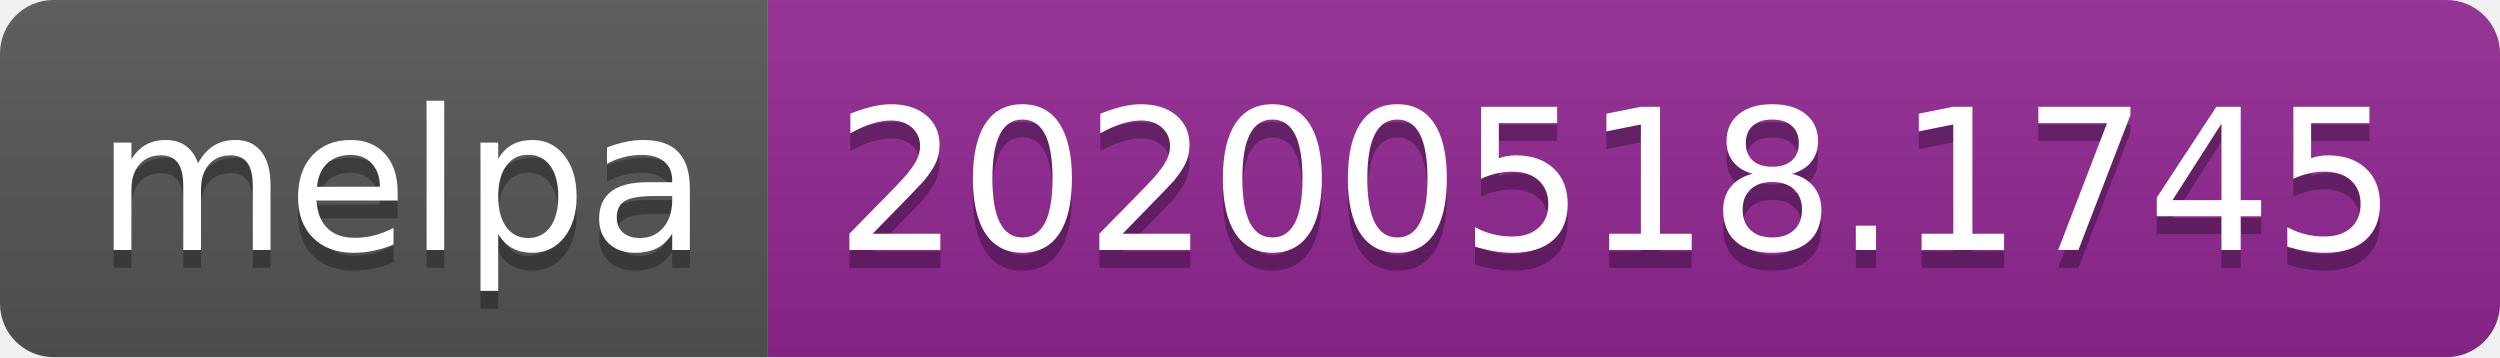
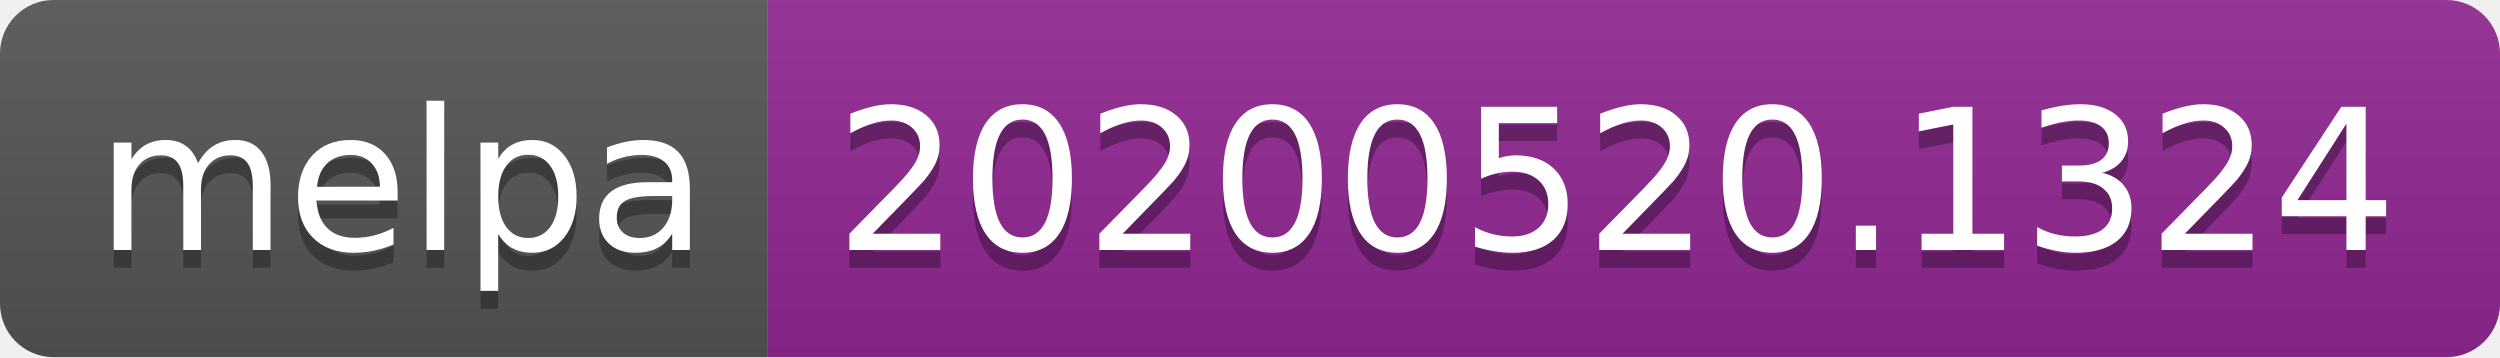
<svg xmlns="http://www.w3.org/2000/svg" width="140" height="20">
  <linearGradient id="s" x2="0" y2="100%">
    <stop offset="0" stop-color="#bbb" stop-opacity=".1" />
    <stop offset="1" stop-opacity=".1" />
  </linearGradient>
  <clipPath id="r">
    <rect width="140" height="20" rx="3" fill="#fff" />
  </clipPath>
  <g clip-path="url(#r)">
    <rect width="43" height="20" fill="#555" />
    <rect x="43" width="97" height="20" fill="#922793" />
    <rect width="140" height="20" fill="url(#s)" />
  </g>
  <g fill="#fff" text-anchor="middle" font-family="Verdana,Geneva,DejaVu Sans,sans-serif" text-rendering="geometricPrecision" font-size="110">
    <text x="225" y="150" fill="#010101" fill-opacity=".3" transform="scale(.1)" textLength="330">melpa</text>
    <text x="225" y="140" transform="scale(.1)" textLength="330">melpa</text>
-     <text x="905" y="150" fill="#010101" fill-opacity=".3" transform="scale(.1)" textLength="870">20200518.1745</text>
-     <text x="905" y="140" transform="scale(.1)" textLength="870">20200518.1745</text>
+     <text x="905" y="150" fill="#010101" fill-opacity=".3" transform="scale(.1)" textLength="870">20200520.1324</text>
+     <text x="905" y="140" transform="scale(.1)" textLength="870">20200520.1324</text>
  </g>
</svg>
